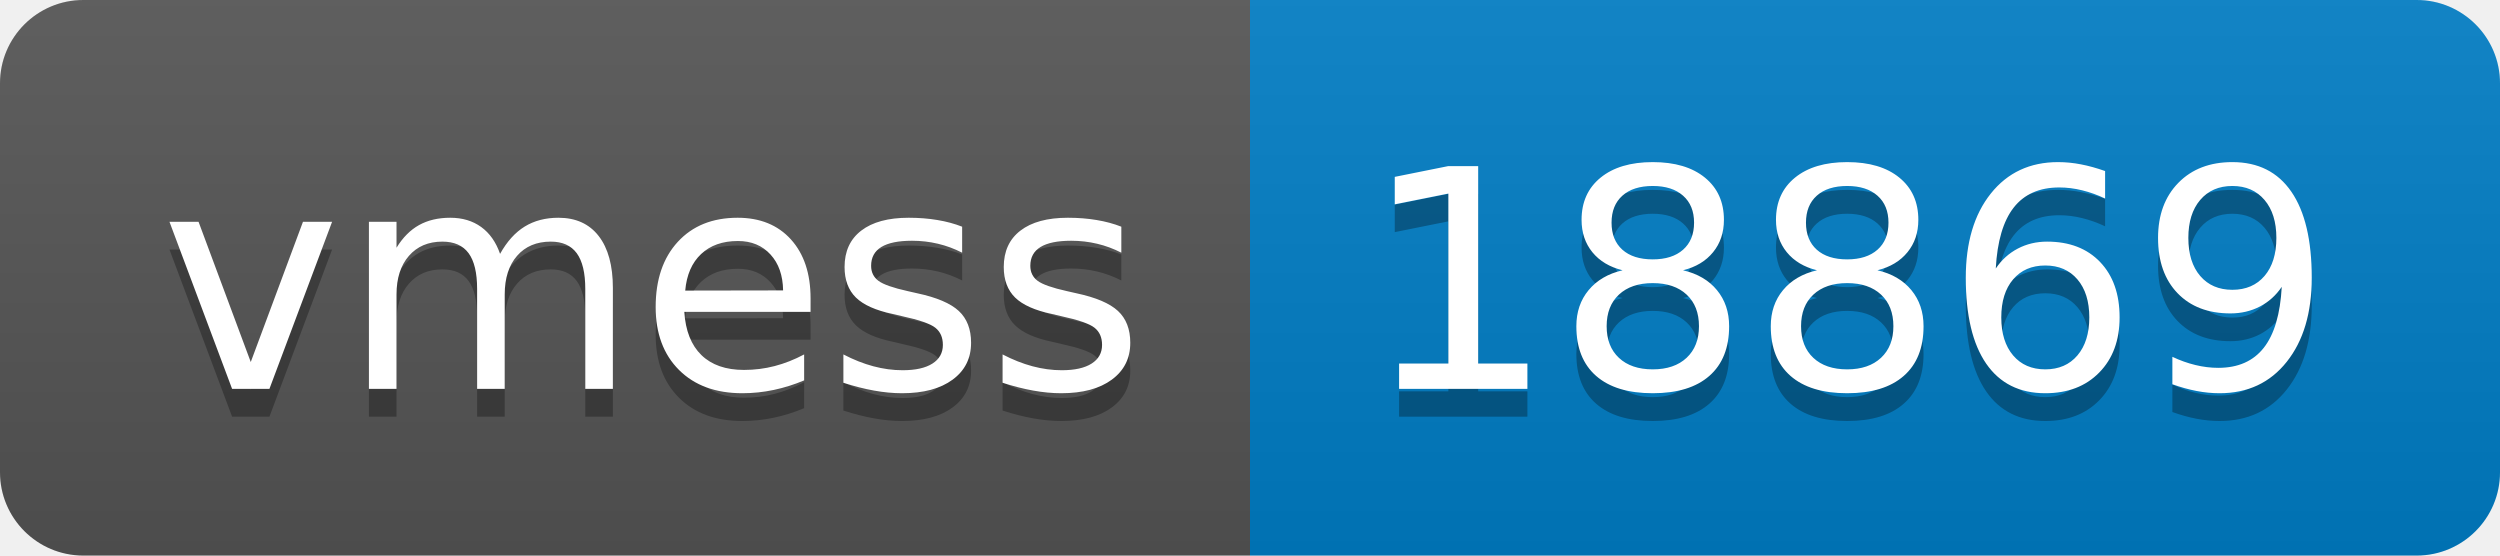
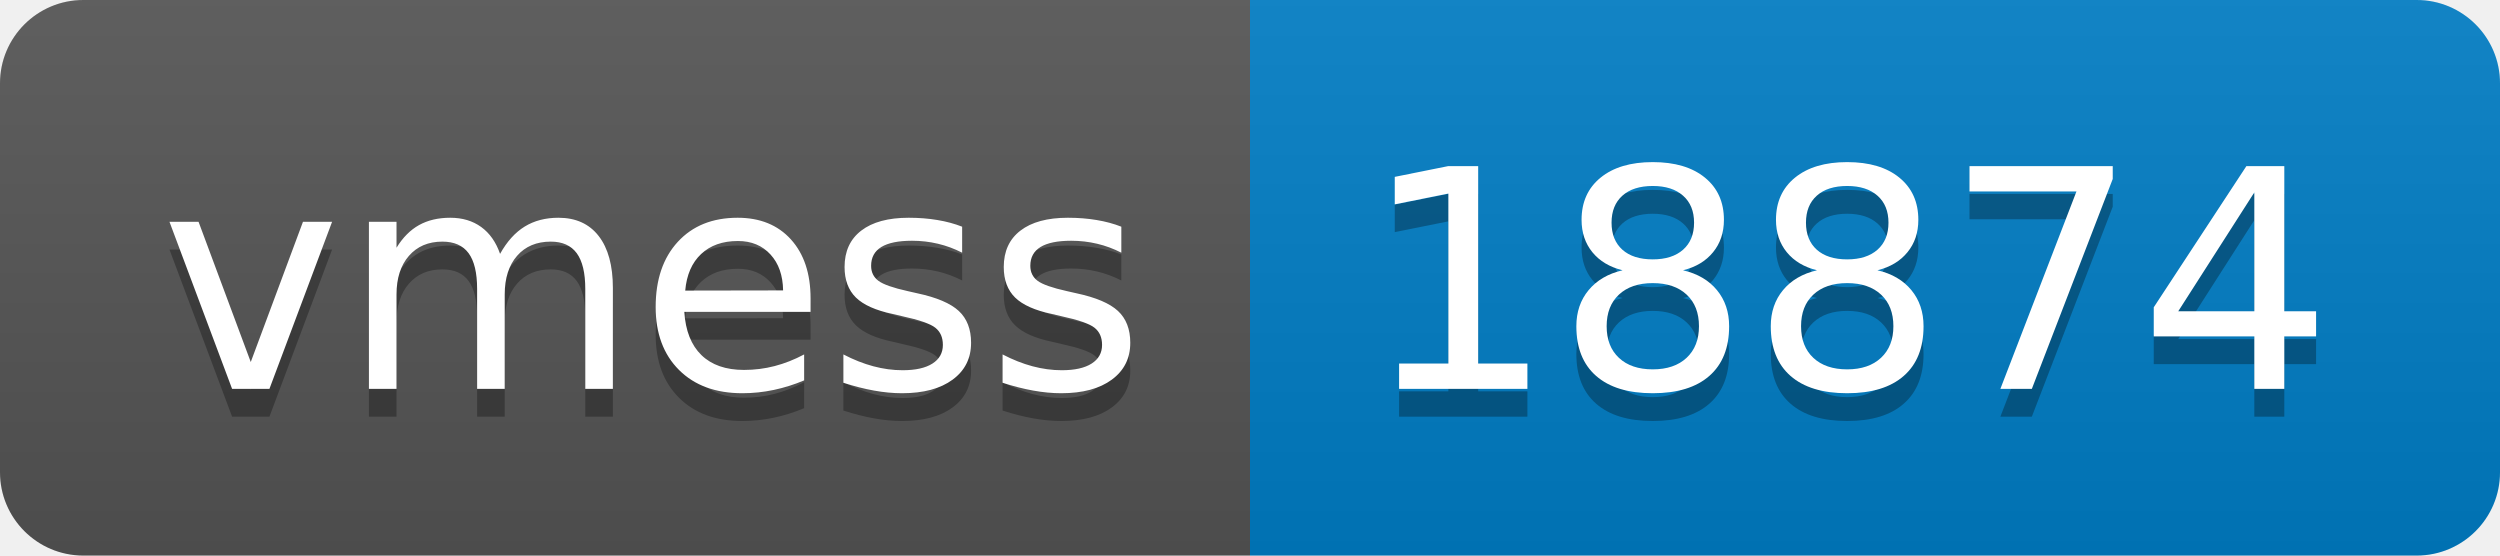
- <svg xmlns="http://www.w3.org/2000/svg" width="90" height="20" role="img" aria-label="vmess: 18869">
+ <svg xmlns="http://www.w3.org/2000/svg" width="90" height="20" role="img" aria-label="vmess: 18874">
  <linearGradient id="s" x2="0" y2="100%">
    <stop offset="0" stop-color="#bbb" stop-opacity=".1" />
    <stop offset="1" stop-opacity=".1" />
  </linearGradient>
  <clipPath id="r">
    <rect width="90" height="20" rx="3" fill="#fff" />
  </clipPath>
  <g clip-path="url(#r)">
    <rect width="45" height="20" fill="#555" />
    <rect x="45" width="45" height="20" fill="#007ec6" />
    <rect width="90" height="20" fill="url(#s)" />
  </g>
  <g fill="#fff" text-anchor="middle" font-family="Verdana,Geneva,DejaVu Sans,sans-serif" text-rendering="geometricPrecision" font-size="110">
    <text aria-hidden="true" x="235" y="150" fill="#010101" fill-opacity=".3" transform="scale(.1)" textLength="350">vmess</text>
    <text x="235" y="140" transform="scale(.1)" fill="#fff" textLength="350">vmess</text>
-     <text aria-hidden="true" x="665" y="150" fill="#010101" fill-opacity=".3" transform="scale(.1)" textLength="350">18869</text>
-     <text x="665" y="140" transform="scale(.1)" fill="#fff" textLength="350">18869</text>
+     <text aria-hidden="true" x="665" y="150" fill="#010101" fill-opacity=".3" transform="scale(.1)" textLength="350">18874</text>
+     <text x="665" y="140" transform="scale(.1)" fill="#fff" textLength="350">18874</text>
  </g>
</svg>
